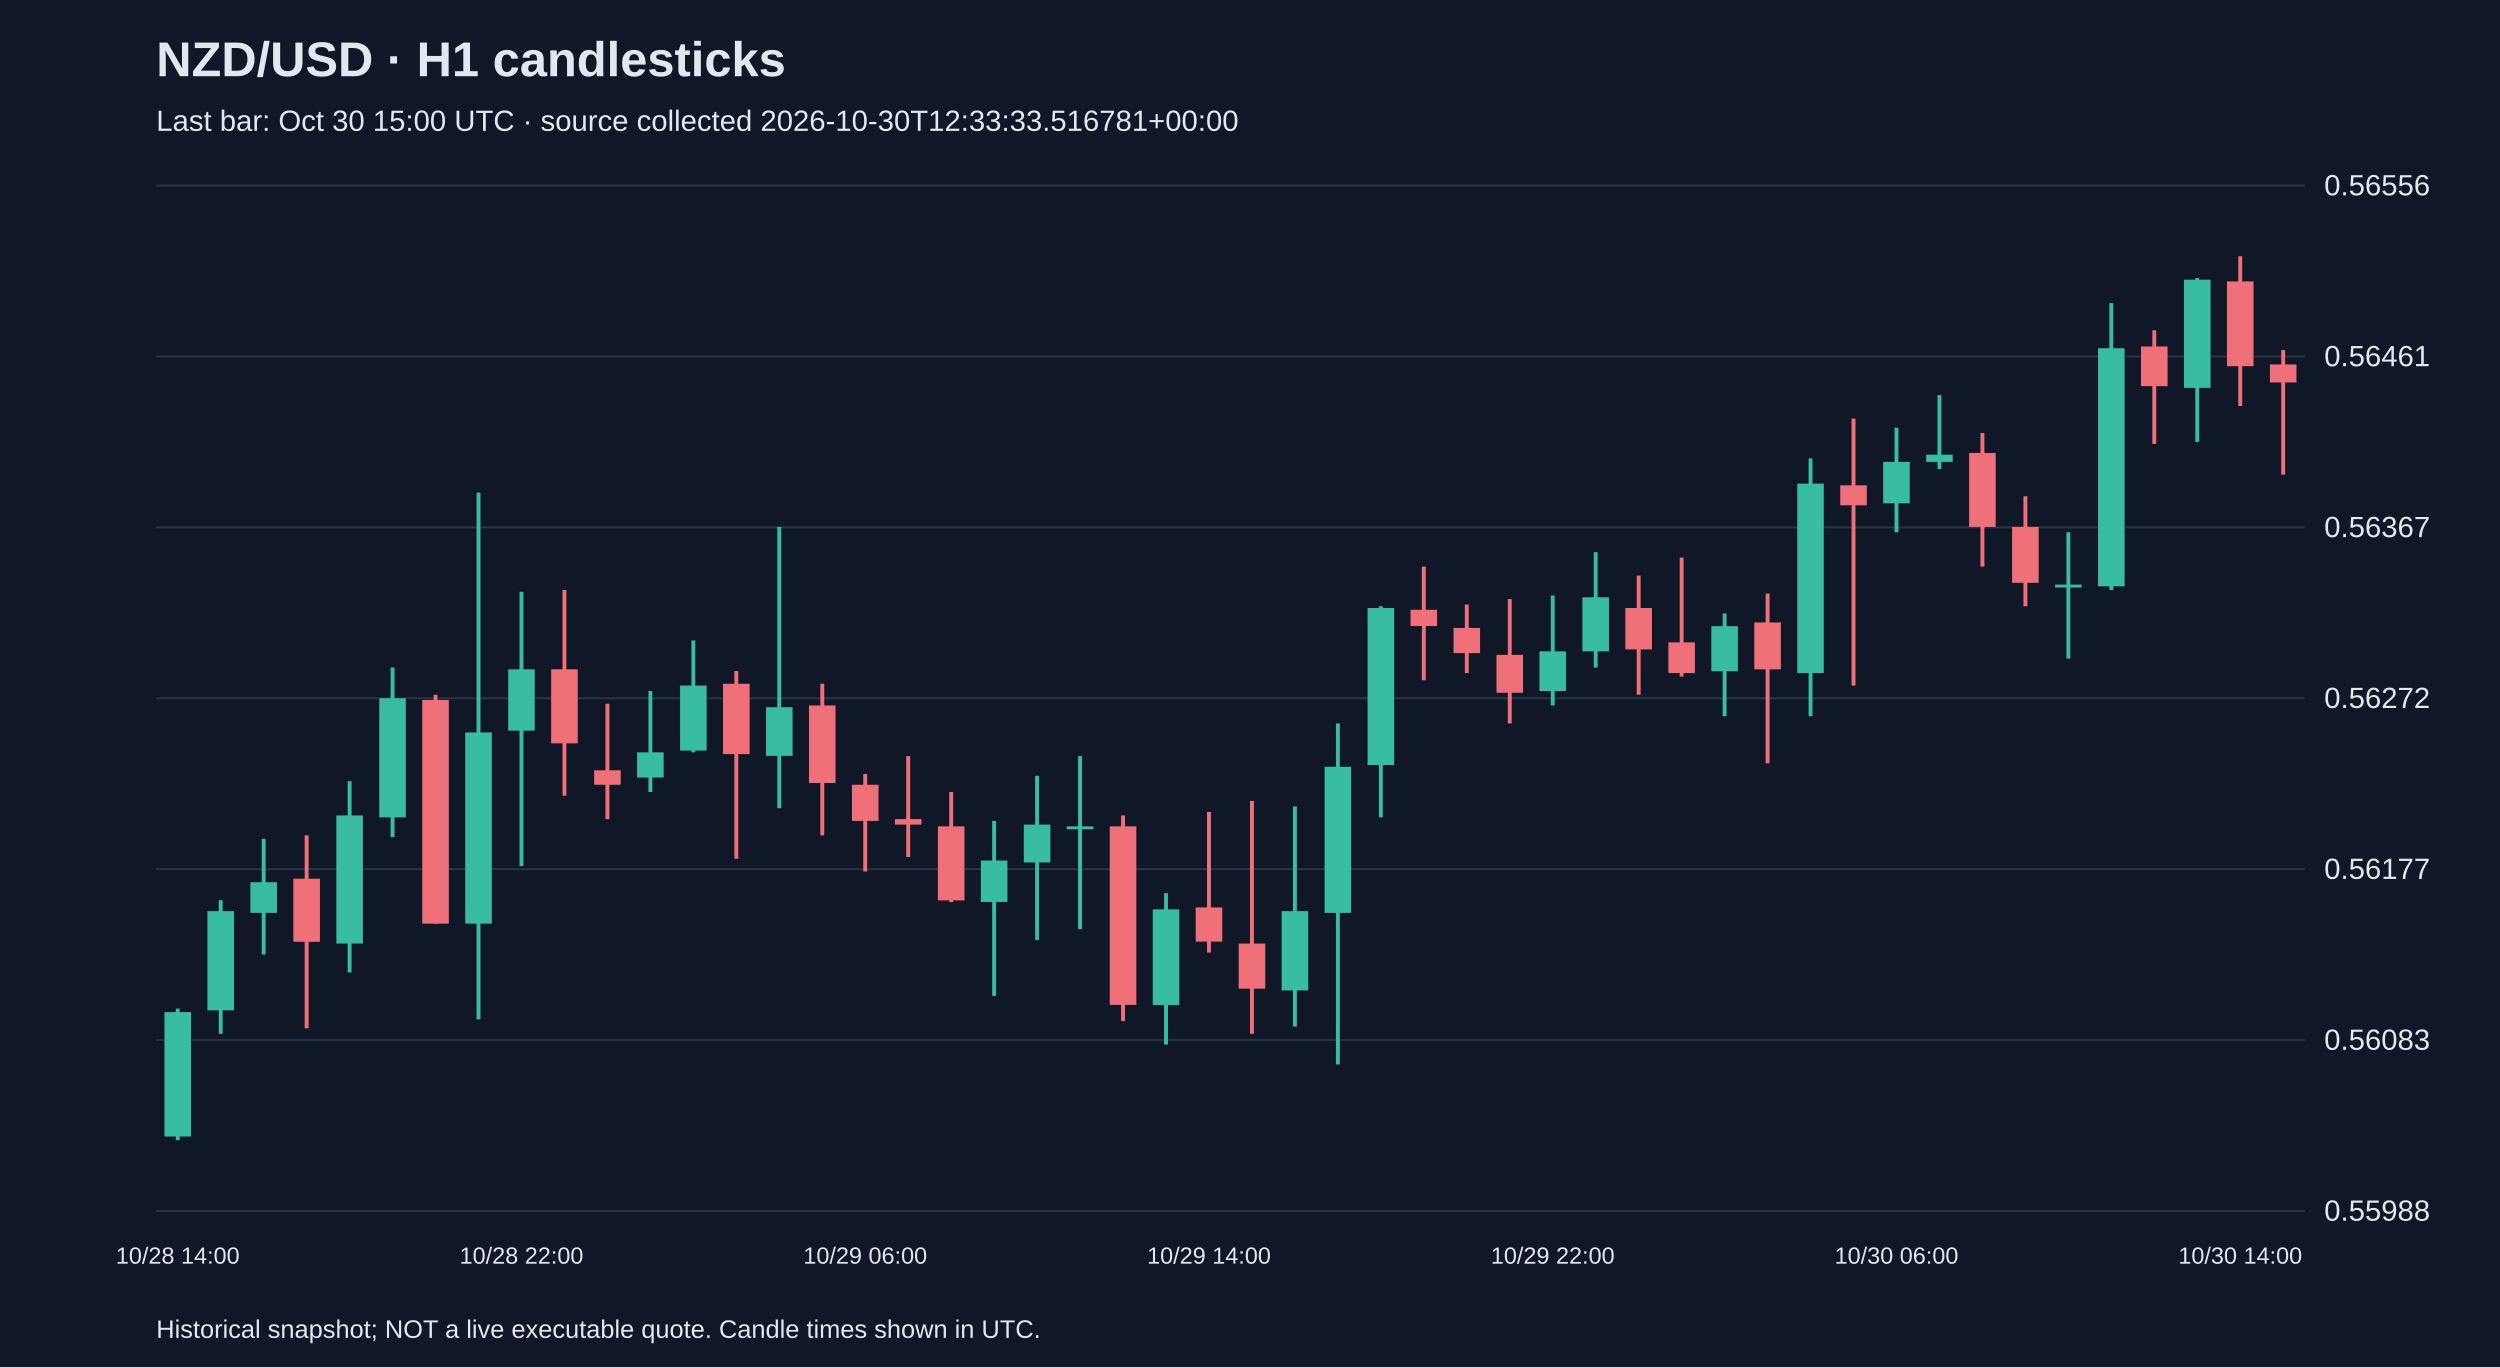
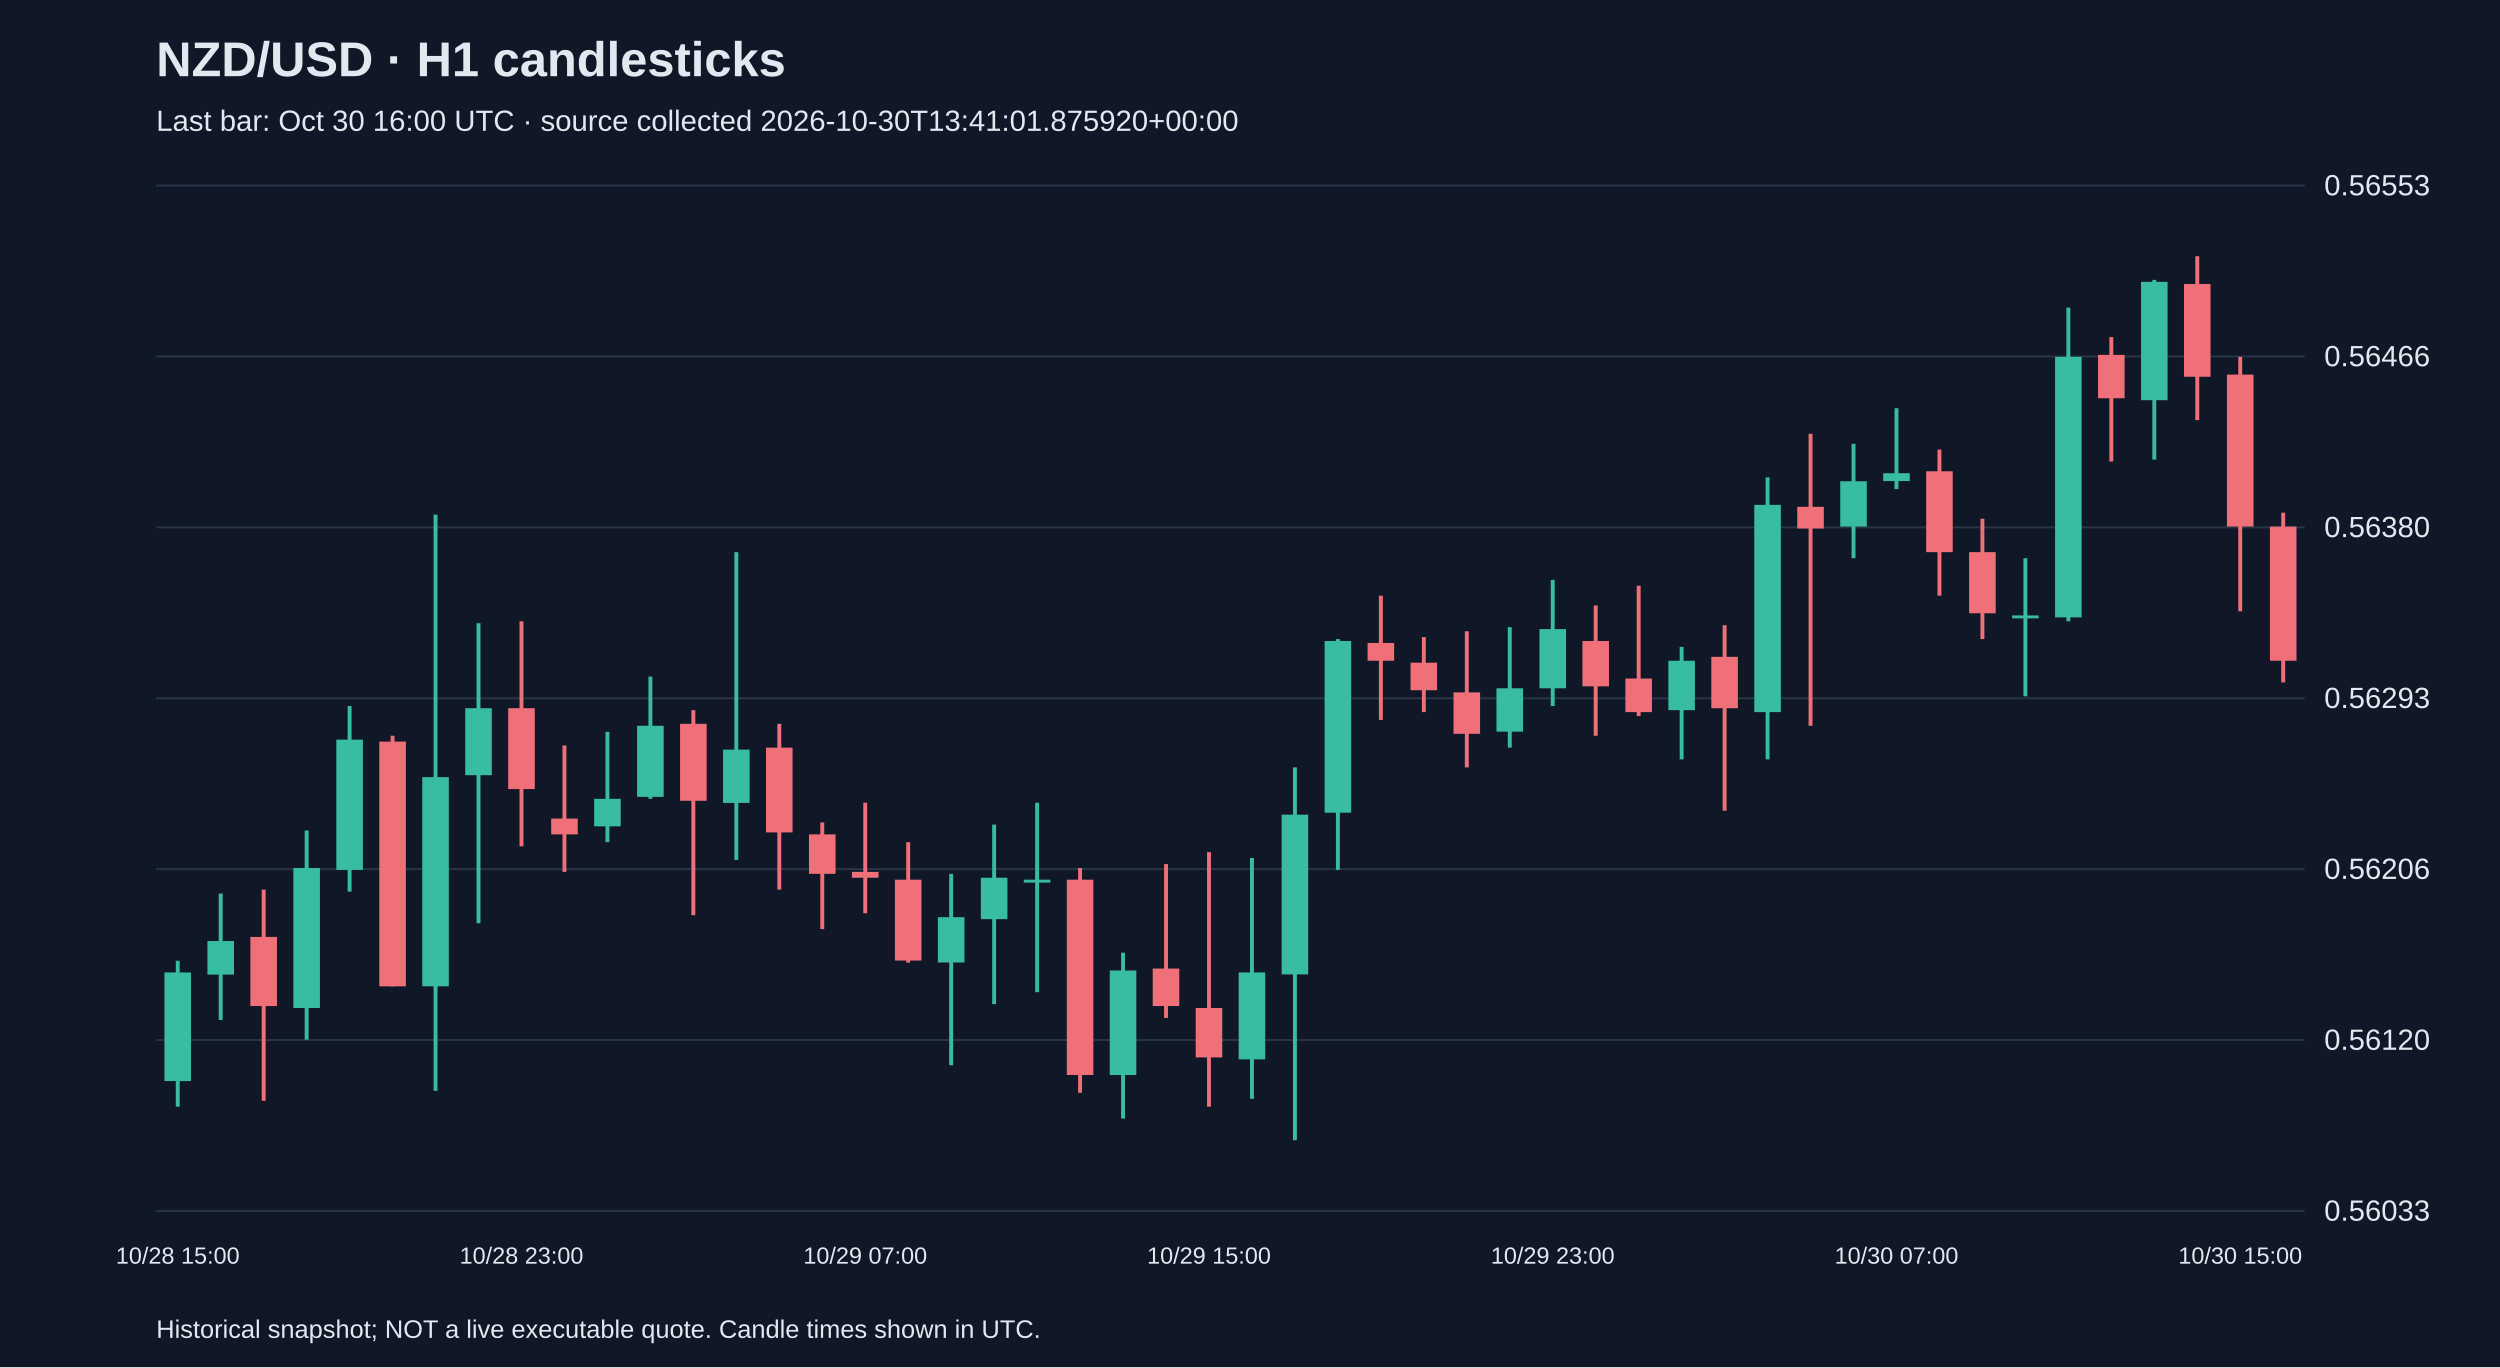
<svg xmlns="http://www.w3.org/2000/svg" viewBox="0 0 1280 700">
  <rect width="100%" height="100%" fill="#101827" />
  <style>text{font-family:Arial,sans-serif;fill:#e2e8f0}</style>
  <text x="80" y="39" font-size="25" font-weight="bold">NZD/USD · H1 candlesticks</text>
-   <text x="80" y="67" font-size="15" fill="#a6b1c5">Last bar: Oct 30 15:00 UTC · source collected 2026-10-30T12:33:33.516781+00:00</text>
+   <text x="80" y="67" font-size="15" fill="#a6b1c5">Last bar: Oct 30 16:00 UTC · source collected 2026-10-30T13:41:01.875920+00:00</text>
  <line x1="80" y1="620.0" x2="1180" y2="620.0" stroke="#283548" />
-   <text x="1190" y="625.0" font-size="15">0.55988</text>
+   <text x="1190" y="625.0" font-size="15">0.56033</text>
  <line x1="80" y1="532.5" x2="1180" y2="532.5" stroke="#283548" />
-   <text x="1190" y="537.5" font-size="15">0.56083</text>
+   <text x="1190" y="537.5" font-size="15">0.56120</text>
  <line x1="80" y1="445.0" x2="1180" y2="445.0" stroke="#283548" />
-   <text x="1190" y="450.0" font-size="15">0.56177</text>
+   <text x="1190" y="450.0" font-size="15">0.56206</text>
  <line x1="80" y1="357.5" x2="1180" y2="357.5" stroke="#283548" />
-   <text x="1190" y="362.5" font-size="15">0.56272</text>
+   <text x="1190" y="362.5" font-size="15">0.56293</text>
  <line x1="80" y1="270.0" x2="1180" y2="270.0" stroke="#283548" />
-   <text x="1190" y="275.0" font-size="15">0.56367</text>
+   <text x="1190" y="275.0" font-size="15">0.56380</text>
  <line x1="80" y1="182.5" x2="1180" y2="182.5" stroke="#283548" />
-   <text x="1190" y="187.5" font-size="15">0.56461</text>
+   <text x="1190" y="187.5" font-size="15">0.56466</text>
  <line x1="80" y1="95.0" x2="1180" y2="95.0" stroke="#283548" />
-   <text x="1190" y="100.0" font-size="15">0.56556</text>
-   <line x1="91.0" y1="516.4" x2="91.0" y2="583.8" stroke="#38bca2" stroke-width="2" />
-   <rect x="84.2" y="518.2" width="13.6" height="63.7" fill="#38bca2" />
-   <text x="91.0" y="647" text-anchor="middle" font-size="12">10/28 14:00</text>
-   <line x1="113.0" y1="460.9" x2="113.0" y2="529.3" stroke="#38bca2" stroke-width="2" />
-   <rect x="106.2" y="466.5" width="13.6" height="50.8" fill="#38bca2" />
-   <line x1="135.0" y1="429.5" x2="135.0" y2="488.7" stroke="#38bca2" stroke-width="2" />
-   <rect x="128.2" y="451.7" width="13.6" height="15.7" fill="#38bca2" />
-   <line x1="157.0" y1="427.7" x2="157.0" y2="526.5" stroke="#f07079" stroke-width="2" />
-   <rect x="150.2" y="449.9" width="13.6" height="32.3" fill="#f07079" />
-   <line x1="179.0" y1="400.0" x2="179.0" y2="497.9" stroke="#38bca2" stroke-width="2" />
-   <rect x="172.2" y="417.5" width="13.6" height="65.6" fill="#38bca2" />
-   <line x1="201.0" y1="341.8" x2="201.0" y2="428.6" stroke="#38bca2" stroke-width="2" />
-   <rect x="194.2" y="357.5" width="13.6" height="61.0" fill="#38bca2" />
-   <line x1="223.0" y1="355.7" x2="223.0" y2="473.0" stroke="#f07079" stroke-width="2" />
-   <rect x="216.2" y="358.4" width="13.6" height="114.5" fill="#f07079" />
-   <line x1="245.0" y1="252.2" x2="245.0" y2="521.9" stroke="#38bca2" stroke-width="2" />
-   <rect x="238.2" y="375.0" width="13.6" height="97.9" fill="#38bca2" />
-   <line x1="267.0" y1="303.0" x2="267.0" y2="443.4" stroke="#38bca2" stroke-width="2" />
-   <rect x="260.2" y="342.7" width="13.6" height="31.4" fill="#38bca2" />
-   <text x="267.0" y="647" text-anchor="middle" font-size="12">10/28 22:00</text>
-   <line x1="289.0" y1="302.1" x2="289.0" y2="407.4" stroke="#f07079" stroke-width="2" />
-   <rect x="282.2" y="342.7" width="13.6" height="37.9" fill="#f07079" />
-   <line x1="311.0" y1="360.3" x2="311.0" y2="419.4" stroke="#f07079" stroke-width="2" />
-   <rect x="304.2" y="394.4" width="13.6" height="7.4" fill="#f07079" />
-   <line x1="333.0" y1="353.8" x2="333.0" y2="405.5" stroke="#38bca2" stroke-width="2" />
-   <rect x="326.2" y="385.2" width="13.6" height="12.9" fill="#38bca2" />
-   <line x1="355.0" y1="327.9" x2="355.0" y2="385.2" stroke="#38bca2" stroke-width="2" />
-   <rect x="348.2" y="351.0" width="13.6" height="33.3" fill="#38bca2" />
-   <line x1="377.0" y1="343.6" x2="377.0" y2="439.7" stroke="#f07079" stroke-width="2" />
-   <rect x="370.2" y="350.1" width="13.6" height="36.0" fill="#f07079" />
-   <line x1="399.0" y1="269.8" x2="399.0" y2="413.8" stroke="#38bca2" stroke-width="2" />
-   <rect x="392.2" y="362.1" width="13.6" height="24.9" fill="#38bca2" />
-   <line x1="421.0" y1="350.1" x2="421.0" y2="427.7" stroke="#f07079" stroke-width="2" />
-   <rect x="414.2" y="361.2" width="13.6" height="39.7" fill="#f07079" />
-   <line x1="443.0" y1="396.3" x2="443.0" y2="446.2" stroke="#f07079" stroke-width="2" />
-   <rect x="436.2" y="401.8" width="13.6" height="18.5" fill="#f07079" />
-   <text x="443.0" y="647" text-anchor="middle" font-size="12">10/29 06:00</text>
-   <line x1="465.0" y1="387.1" x2="465.0" y2="438.8" stroke="#f07079" stroke-width="2" />
-   <rect x="458.2" y="419.4" width="13.6" height="2.8" fill="#f07079" />
-   <line x1="487.0" y1="405.5" x2="487.0" y2="461.9" stroke="#f07079" stroke-width="2" />
-   <rect x="480.2" y="423.1" width="13.6" height="37.9" fill="#f07079" />
-   <line x1="509.0" y1="420.3" x2="509.0" y2="509.9" stroke="#38bca2" stroke-width="2" />
-   <rect x="502.2" y="440.6" width="13.6" height="21.2" fill="#38bca2" />
-   <line x1="531.0" y1="397.2" x2="531.0" y2="481.3" stroke="#38bca2" stroke-width="2" />
-   <rect x="524.2" y="422.2" width="13.6" height="19.4" fill="#38bca2" />
-   <line x1="553.0" y1="387.1" x2="553.0" y2="475.7" stroke="#38bca2" stroke-width="2" />
-   <rect x="546.2" y="423.1" width="13.6" height="1.5" fill="#38bca2" />
-   <line x1="575.0" y1="417.5" x2="575.0" y2="522.8" stroke="#f07079" stroke-width="2" />
-   <rect x="568.2" y="423.1" width="13.6" height="91.4" fill="#f07079" />
-   <line x1="597.0" y1="457.3" x2="597.0" y2="534.8" stroke="#38bca2" stroke-width="2" />
-   <rect x="590.2" y="465.6" width="13.6" height="49.0" fill="#38bca2" />
-   <line x1="619.0" y1="415.7" x2="619.0" y2="487.7" stroke="#f07079" stroke-width="2" />
-   <rect x="612.2" y="464.6" width="13.6" height="17.5" fill="#f07079" />
-   <text x="619.0" y="647" text-anchor="middle" font-size="12">10/29 14:00</text>
-   <line x1="641.0" y1="410.1" x2="641.0" y2="529.3" stroke="#f07079" stroke-width="2" />
-   <rect x="634.2" y="483.1" width="13.6" height="23.1" fill="#f07079" />
-   <line x1="663.0" y1="412.9" x2="663.0" y2="525.6" stroke="#38bca2" stroke-width="2" />
-   <rect x="656.2" y="466.5" width="13.6" height="40.6" fill="#38bca2" />
-   <line x1="685.0" y1="370.4" x2="685.0" y2="545.0" stroke="#38bca2" stroke-width="2" />
-   <rect x="678.2" y="392.6" width="13.6" height="74.8" fill="#38bca2" />
-   <line x1="707.0" y1="310.4" x2="707.0" y2="418.5" stroke="#38bca2" stroke-width="2" />
-   <rect x="700.2" y="311.3" width="13.6" height="80.4" fill="#38bca2" />
-   <line x1="729.0" y1="290.1" x2="729.0" y2="348.3" stroke="#f07079" stroke-width="2" />
-   <rect x="722.2" y="312.2" width="13.6" height="8.3" fill="#f07079" />
-   <line x1="751.0" y1="309.5" x2="751.0" y2="344.6" stroke="#f07079" stroke-width="2" />
-   <rect x="744.2" y="321.5" width="13.6" height="12.9" fill="#f07079" />
-   <line x1="773.0" y1="306.7" x2="773.0" y2="370.4" stroke="#f07079" stroke-width="2" />
-   <rect x="766.2" y="335.3" width="13.6" height="19.4" fill="#f07079" />
-   <line x1="795.0" y1="304.9" x2="795.0" y2="361.2" stroke="#38bca2" stroke-width="2" />
-   <rect x="788.2" y="333.5" width="13.6" height="20.3" fill="#38bca2" />
-   <text x="795.0" y="647" text-anchor="middle" font-size="12">10/29 22:00</text>
-   <line x1="817.0" y1="282.7" x2="817.0" y2="341.8" stroke="#38bca2" stroke-width="2" />
-   <rect x="810.2" y="305.8" width="13.6" height="27.7" fill="#38bca2" />
-   <line x1="839.0" y1="294.7" x2="839.0" y2="355.7" stroke="#f07079" stroke-width="2" />
-   <rect x="832.2" y="311.3" width="13.6" height="21.2" fill="#f07079" />
-   <line x1="861.0" y1="285.5" x2="861.0" y2="346.4" stroke="#f07079" stroke-width="2" />
-   <rect x="854.2" y="328.9" width="13.6" height="15.7" fill="#f07079" />
-   <line x1="883.0" y1="314.1" x2="883.0" y2="366.7" stroke="#38bca2" stroke-width="2" />
-   <rect x="876.2" y="320.6" width="13.6" height="23.1" fill="#38bca2" />
-   <line x1="905.0" y1="303.9" x2="905.0" y2="390.8" stroke="#f07079" stroke-width="2" />
-   <rect x="898.2" y="318.7" width="13.6" height="24.0" fill="#f07079" />
-   <line x1="927.0" y1="234.7" x2="927.0" y2="366.7" stroke="#38bca2" stroke-width="2" />
-   <rect x="920.2" y="247.6" width="13.6" height="97.0" fill="#38bca2" />
-   <line x1="949.0" y1="214.3" x2="949.0" y2="351.0" stroke="#f07079" stroke-width="2" />
-   <rect x="942.2" y="248.5" width="13.6" height="10.2" fill="#f07079" />
-   <line x1="971.0" y1="219.0" x2="971.0" y2="272.5" stroke="#38bca2" stroke-width="2" />
-   <rect x="964.2" y="236.5" width="13.6" height="21.2" fill="#38bca2" />
-   <text x="971.0" y="647" text-anchor="middle" font-size="12">10/30 06:00</text>
-   <line x1="993.0" y1="202.3" x2="993.0" y2="240.2" stroke="#38bca2" stroke-width="2" />
-   <rect x="986.2" y="232.8" width="13.6" height="3.7" fill="#38bca2" />
-   <line x1="1015.0" y1="221.7" x2="1015.0" y2="290.1" stroke="#f07079" stroke-width="2" />
-   <rect x="1008.2" y="231.9" width="13.6" height="37.9" fill="#f07079" />
-   <line x1="1037.0" y1="254.1" x2="1037.0" y2="310.4" stroke="#f07079" stroke-width="2" />
-   <rect x="1030.2" y="269.8" width="13.6" height="28.6" fill="#f07079" />
-   <line x1="1059.0" y1="272.5" x2="1059.0" y2="337.2" stroke="#38bca2" stroke-width="2" />
-   <rect x="1052.2" y="299.3" width="13.6" height="1.5" fill="#38bca2" />
-   <line x1="1081.0" y1="155.2" x2="1081.0" y2="302.1" stroke="#38bca2" stroke-width="2" />
-   <rect x="1074.2" y="178.3" width="13.6" height="121.9" fill="#38bca2" />
-   <line x1="1103.0" y1="169.1" x2="1103.0" y2="227.3" stroke="#f07079" stroke-width="2" />
-   <rect x="1096.2" y="177.4" width="13.6" height="20.3" fill="#f07079" />
-   <line x1="1125.0" y1="142.3" x2="1125.0" y2="226.3" stroke="#38bca2" stroke-width="2" />
-   <rect x="1118.2" y="143.2" width="13.6" height="55.4" fill="#38bca2" />
-   <line x1="1147.0" y1="131.2" x2="1147.0" y2="207.9" stroke="#f07079" stroke-width="2" />
-   <rect x="1140.2" y="144.1" width="13.6" height="43.4" fill="#f07079" />
-   <text x="1147.0" y="647" text-anchor="middle" font-size="12">10/30 14:00</text>
-   <line x1="1169.0" y1="179.2" x2="1169.0" y2="243.0" stroke="#f07079" stroke-width="2" />
-   <rect x="1162.2" y="186.6" width="13.6" height="9.2" fill="#f07079" />
+   <text x="1190" y="100.0" font-size="15">0.56553</text>
+   <line x1="91.0" y1="491.9" x2="91.0" y2="566.6" stroke="#38bca2" stroke-width="2" />
+   <rect x="84.2" y="497.9" width="13.6" height="55.6" fill="#38bca2" />
+   <text x="91.0" y="647" text-anchor="middle" font-size="12">10/28 15:00</text>
+   <line x1="113.0" y1="457.5" x2="113.0" y2="522.2" stroke="#38bca2" stroke-width="2" />
+   <rect x="106.2" y="481.8" width="13.6" height="17.2" fill="#38bca2" />
+   <line x1="135.0" y1="455.5" x2="135.0" y2="563.6" stroke="#f07079" stroke-width="2" />
+   <rect x="128.2" y="479.7" width="13.6" height="35.4" fill="#f07079" />
+   <line x1="157.0" y1="425.2" x2="157.0" y2="532.3" stroke="#38bca2" stroke-width="2" />
+   <rect x="150.2" y="444.4" width="13.6" height="71.7" fill="#38bca2" />
+   <line x1="179.0" y1="361.5" x2="179.0" y2="456.5" stroke="#38bca2" stroke-width="2" />
+   <rect x="172.2" y="378.7" width="13.6" height="66.7" fill="#38bca2" />
+   <line x1="201.0" y1="376.7" x2="201.0" y2="505.0" stroke="#f07079" stroke-width="2" />
+   <rect x="194.2" y="379.7" width="13.6" height="125.3" fill="#f07079" />
+   <line x1="223.0" y1="263.5" x2="223.0" y2="558.5" stroke="#38bca2" stroke-width="2" />
+   <rect x="216.2" y="397.9" width="13.6" height="107.1" fill="#38bca2" />
+   <line x1="245.0" y1="319.1" x2="245.0" y2="472.7" stroke="#38bca2" stroke-width="2" />
+   <rect x="238.2" y="362.6" width="13.6" height="34.3" fill="#38bca2" />
+   <line x1="267.0" y1="318.1" x2="267.0" y2="433.3" stroke="#f07079" stroke-width="2" />
+   <rect x="260.2" y="362.6" width="13.6" height="41.4" fill="#f07079" />
+   <text x="267.0" y="647" text-anchor="middle" font-size="12">10/28 23:00</text>
+   <line x1="289.0" y1="381.7" x2="289.0" y2="446.4" stroke="#f07079" stroke-width="2" />
+   <rect x="282.2" y="419.1" width="13.6" height="8.1" fill="#f07079" />
+   <line x1="311.0" y1="374.7" x2="311.0" y2="431.2" stroke="#38bca2" stroke-width="2" />
+   <rect x="304.2" y="409.0" width="13.6" height="14.1" fill="#38bca2" />
+   <line x1="333.0" y1="346.4" x2="333.0" y2="409.0" stroke="#38bca2" stroke-width="2" />
+   <rect x="326.2" y="371.6" width="13.6" height="36.4" fill="#38bca2" />
+   <line x1="355.0" y1="363.6" x2="355.0" y2="468.6" stroke="#f07079" stroke-width="2" />
+   <rect x="348.2" y="370.6" width="13.6" height="39.4" fill="#f07079" />
+   <line x1="377.0" y1="282.7" x2="377.0" y2="440.3" stroke="#38bca2" stroke-width="2" />
+   <rect x="370.2" y="383.8" width="13.6" height="27.3" fill="#38bca2" />
+   <line x1="399.0" y1="370.6" x2="399.0" y2="455.5" stroke="#f07079" stroke-width="2" />
+   <rect x="392.2" y="382.8" width="13.6" height="43.4" fill="#f07079" />
+   <line x1="421.0" y1="421.1" x2="421.0" y2="475.7" stroke="#f07079" stroke-width="2" />
+   <rect x="414.2" y="427.2" width="13.6" height="20.2" fill="#f07079" />
+   <line x1="443.0" y1="411.0" x2="443.0" y2="467.6" stroke="#f07079" stroke-width="2" />
+   <rect x="436.2" y="446.4" width="13.6" height="3.0" fill="#f07079" />
+   <text x="443.0" y="647" text-anchor="middle" font-size="12">10/29 07:00</text>
+   <line x1="465.0" y1="431.2" x2="465.0" y2="492.9" stroke="#f07079" stroke-width="2" />
+   <rect x="458.2" y="450.4" width="13.6" height="41.4" fill="#f07079" />
+   <line x1="487.0" y1="447.4" x2="487.0" y2="545.4" stroke="#38bca2" stroke-width="2" />
+   <rect x="480.2" y="469.6" width="13.6" height="23.2" fill="#38bca2" />
+   <line x1="509.0" y1="422.2" x2="509.0" y2="514.1" stroke="#38bca2" stroke-width="2" />
+   <rect x="502.2" y="449.4" width="13.6" height="21.2" fill="#38bca2" />
+   <line x1="531.0" y1="411.0" x2="531.0" y2="508.0" stroke="#38bca2" stroke-width="2" />
+   <rect x="524.2" y="450.4" width="13.6" height="1.5" fill="#38bca2" />
+   <line x1="553.0" y1="444.4" x2="553.0" y2="559.5" stroke="#f07079" stroke-width="2" />
+   <rect x="546.2" y="450.4" width="13.6" height="100.0" fill="#f07079" />
+   <line x1="575.0" y1="487.8" x2="575.0" y2="572.7" stroke="#38bca2" stroke-width="2" />
+   <rect x="568.2" y="496.9" width="13.6" height="53.5" fill="#38bca2" />
+   <line x1="597.0" y1="442.4" x2="597.0" y2="521.2" stroke="#f07079" stroke-width="2" />
+   <rect x="590.2" y="495.9" width="13.6" height="19.2" fill="#f07079" />
+   <line x1="619.0" y1="436.3" x2="619.0" y2="566.6" stroke="#f07079" stroke-width="2" />
+   <rect x="612.2" y="516.1" width="13.6" height="25.3" fill="#f07079" />
+   <text x="619.0" y="647" text-anchor="middle" font-size="12">10/29 15:00</text>
+   <line x1="641.0" y1="439.3" x2="641.0" y2="562.6" stroke="#38bca2" stroke-width="2" />
+   <rect x="634.2" y="497.9" width="13.6" height="44.5" fill="#38bca2" />
+   <line x1="663.0" y1="392.9" x2="663.0" y2="583.8" stroke="#38bca2" stroke-width="2" />
+   <rect x="656.2" y="417.1" width="13.6" height="81.8" fill="#38bca2" />
+   <line x1="685.0" y1="327.2" x2="685.0" y2="445.4" stroke="#38bca2" stroke-width="2" />
+   <rect x="678.2" y="328.2" width="13.6" height="87.9" fill="#38bca2" />
+   <line x1="707.0" y1="305.0" x2="707.0" y2="368.6" stroke="#f07079" stroke-width="2" />
+   <rect x="700.2" y="329.2" width="13.6" height="9.1" fill="#f07079" />
+   <line x1="729.0" y1="326.2" x2="729.0" y2="364.6" stroke="#f07079" stroke-width="2" />
+   <rect x="722.2" y="339.3" width="13.6" height="14.1" fill="#f07079" />
+   <line x1="751.0" y1="323.2" x2="751.0" y2="392.9" stroke="#f07079" stroke-width="2" />
+   <rect x="744.2" y="354.5" width="13.6" height="21.2" fill="#f07079" />
+   <line x1="773.0" y1="321.1" x2="773.0" y2="382.8" stroke="#38bca2" stroke-width="2" />
+   <rect x="766.2" y="352.4" width="13.6" height="22.2" fill="#38bca2" />
+   <line x1="795.0" y1="296.9" x2="795.0" y2="361.5" stroke="#38bca2" stroke-width="2" />
+   <rect x="788.2" y="322.1" width="13.6" height="30.3" fill="#38bca2" />
+   <text x="795.0" y="647" text-anchor="middle" font-size="12">10/29 23:00</text>
+   <line x1="817.0" y1="310.0" x2="817.0" y2="376.7" stroke="#f07079" stroke-width="2" />
+   <rect x="810.2" y="328.2" width="13.6" height="23.2" fill="#f07079" />
+   <line x1="839.0" y1="299.9" x2="839.0" y2="366.6" stroke="#f07079" stroke-width="2" />
+   <rect x="832.2" y="347.4" width="13.6" height="17.2" fill="#f07079" />
+   <line x1="861.0" y1="331.2" x2="861.0" y2="388.8" stroke="#38bca2" stroke-width="2" />
+   <rect x="854.2" y="338.3" width="13.6" height="25.3" fill="#38bca2" />
+   <line x1="883.0" y1="320.1" x2="883.0" y2="415.1" stroke="#f07079" stroke-width="2" />
+   <rect x="876.2" y="336.3" width="13.6" height="26.3" fill="#f07079" />
+   <line x1="905.0" y1="244.4" x2="905.0" y2="388.8" stroke="#38bca2" stroke-width="2" />
+   <rect x="898.2" y="258.5" width="13.6" height="106.1" fill="#38bca2" />
+   <line x1="927.0" y1="222.1" x2="927.0" y2="371.6" stroke="#f07079" stroke-width="2" />
+   <rect x="920.2" y="259.5" width="13.6" height="11.1" fill="#f07079" />
+   <line x1="949.0" y1="227.2" x2="949.0" y2="285.8" stroke="#38bca2" stroke-width="2" />
+   <rect x="942.2" y="246.4" width="13.6" height="23.2" fill="#38bca2" />
+   <line x1="971.0" y1="209.0" x2="971.0" y2="250.4" stroke="#38bca2" stroke-width="2" />
+   <rect x="964.2" y="242.3" width="13.6" height="4.0" fill="#38bca2" />
+   <text x="971.0" y="647" text-anchor="middle" font-size="12">10/30 07:00</text>
+   <line x1="993.0" y1="230.2" x2="993.0" y2="305.0" stroke="#f07079" stroke-width="2" />
+   <rect x="986.2" y="241.3" width="13.6" height="41.4" fill="#f07079" />
+   <line x1="1015.0" y1="265.6" x2="1015.0" y2="327.2" stroke="#f07079" stroke-width="2" />
+   <rect x="1008.2" y="282.7" width="13.6" height="31.3" fill="#f07079" />
+   <line x1="1037.0" y1="285.8" x2="1037.0" y2="356.5" stroke="#38bca2" stroke-width="2" />
+   <rect x="1030.2" y="315.1" width="13.6" height="1.5" fill="#38bca2" />
+   <line x1="1059.0" y1="157.5" x2="1059.0" y2="318.1" stroke="#38bca2" stroke-width="2" />
+   <rect x="1052.2" y="182.7" width="13.6" height="133.4" fill="#38bca2" />
+   <line x1="1081.0" y1="172.6" x2="1081.0" y2="236.3" stroke="#f07079" stroke-width="2" />
+   <rect x="1074.2" y="181.7" width="13.6" height="22.2" fill="#f07079" />
+   <line x1="1103.0" y1="143.3" x2="1103.0" y2="235.3" stroke="#38bca2" stroke-width="2" />
+   <rect x="1096.2" y="144.3" width="13.6" height="60.6" fill="#38bca2" />
+   <line x1="1125.0" y1="131.2" x2="1125.0" y2="215.1" stroke="#f07079" stroke-width="2" />
+   <rect x="1118.2" y="145.4" width="13.6" height="47.5" fill="#f07079" />
+   <line x1="1147.0" y1="182.7" x2="1147.0" y2="313.0" stroke="#f07079" stroke-width="2" />
+   <rect x="1140.2" y="191.8" width="13.6" height="77.8" fill="#f07079" />
+   <text x="1147.0" y="647" text-anchor="middle" font-size="12">10/30 15:00</text>
+   <line x1="1169.0" y1="262.5" x2="1169.0" y2="349.4" stroke="#f07079" stroke-width="2" />
+   <rect x="1162.2" y="269.6" width="13.6" height="68.7" fill="#f07079" />
  <text x="80" y="685" font-size="13">Historical snapshot; NOT a live executable quote. Candle times shown in UTC.</text>
</svg>
